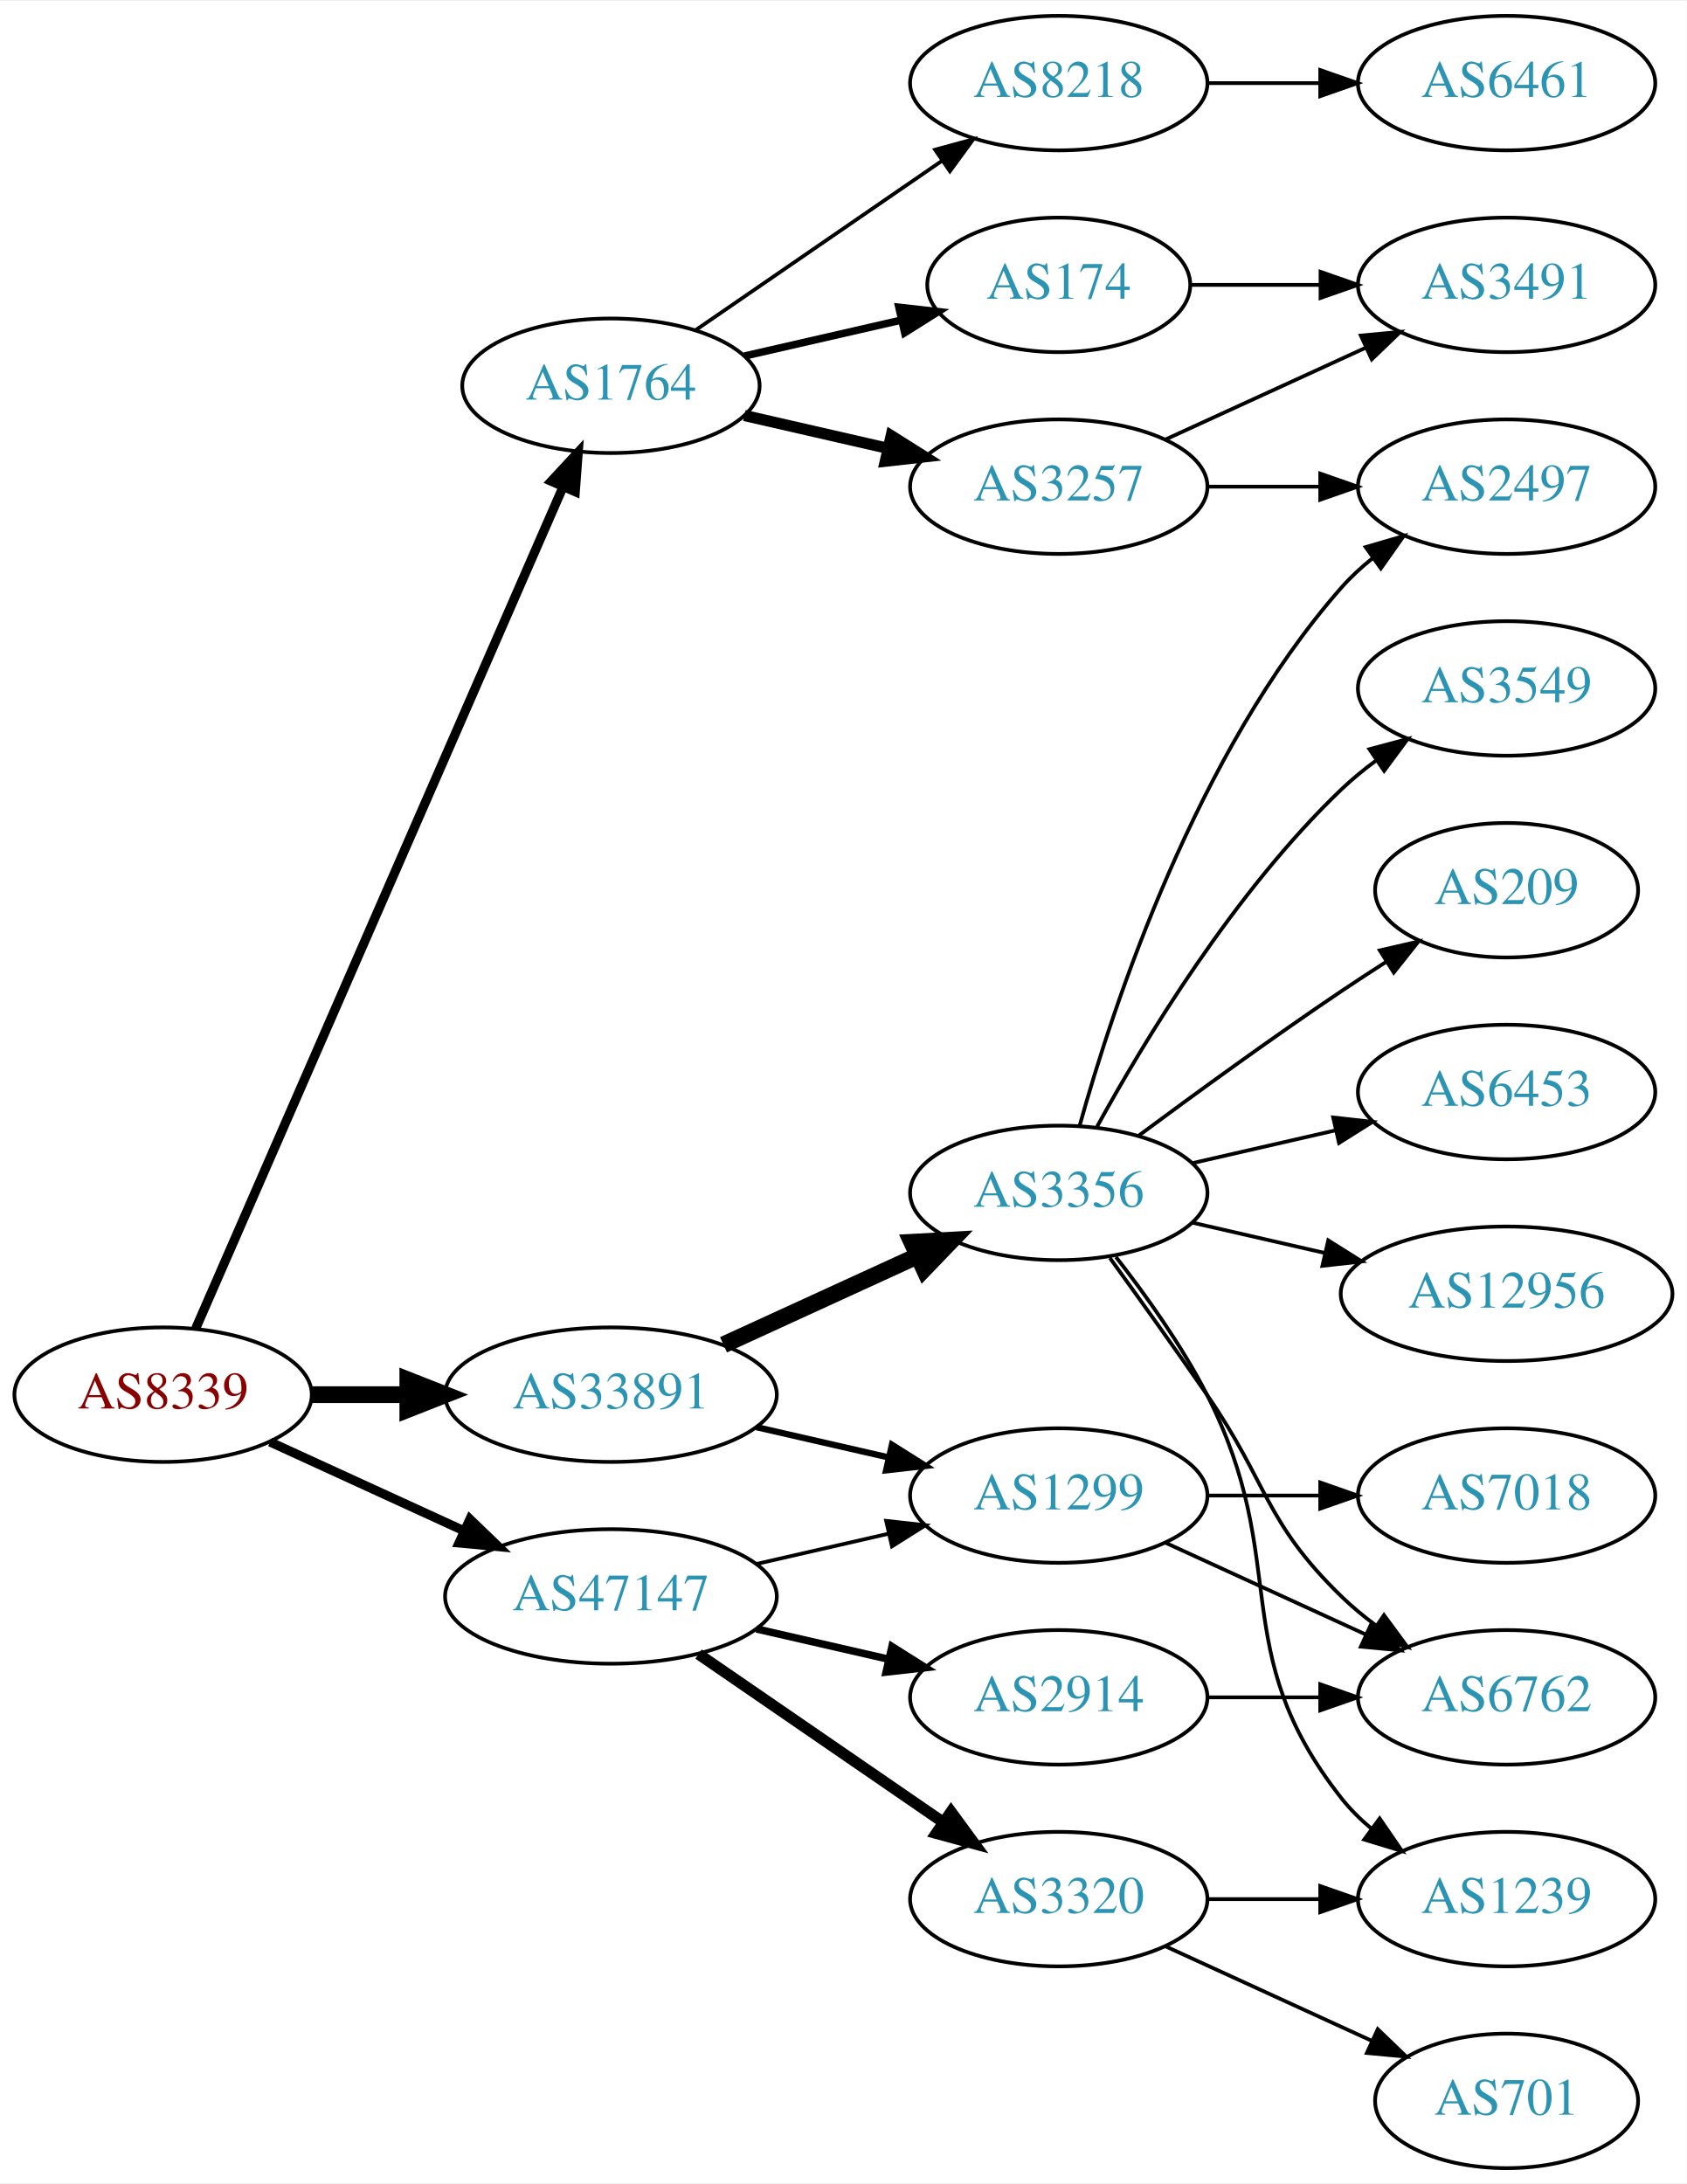
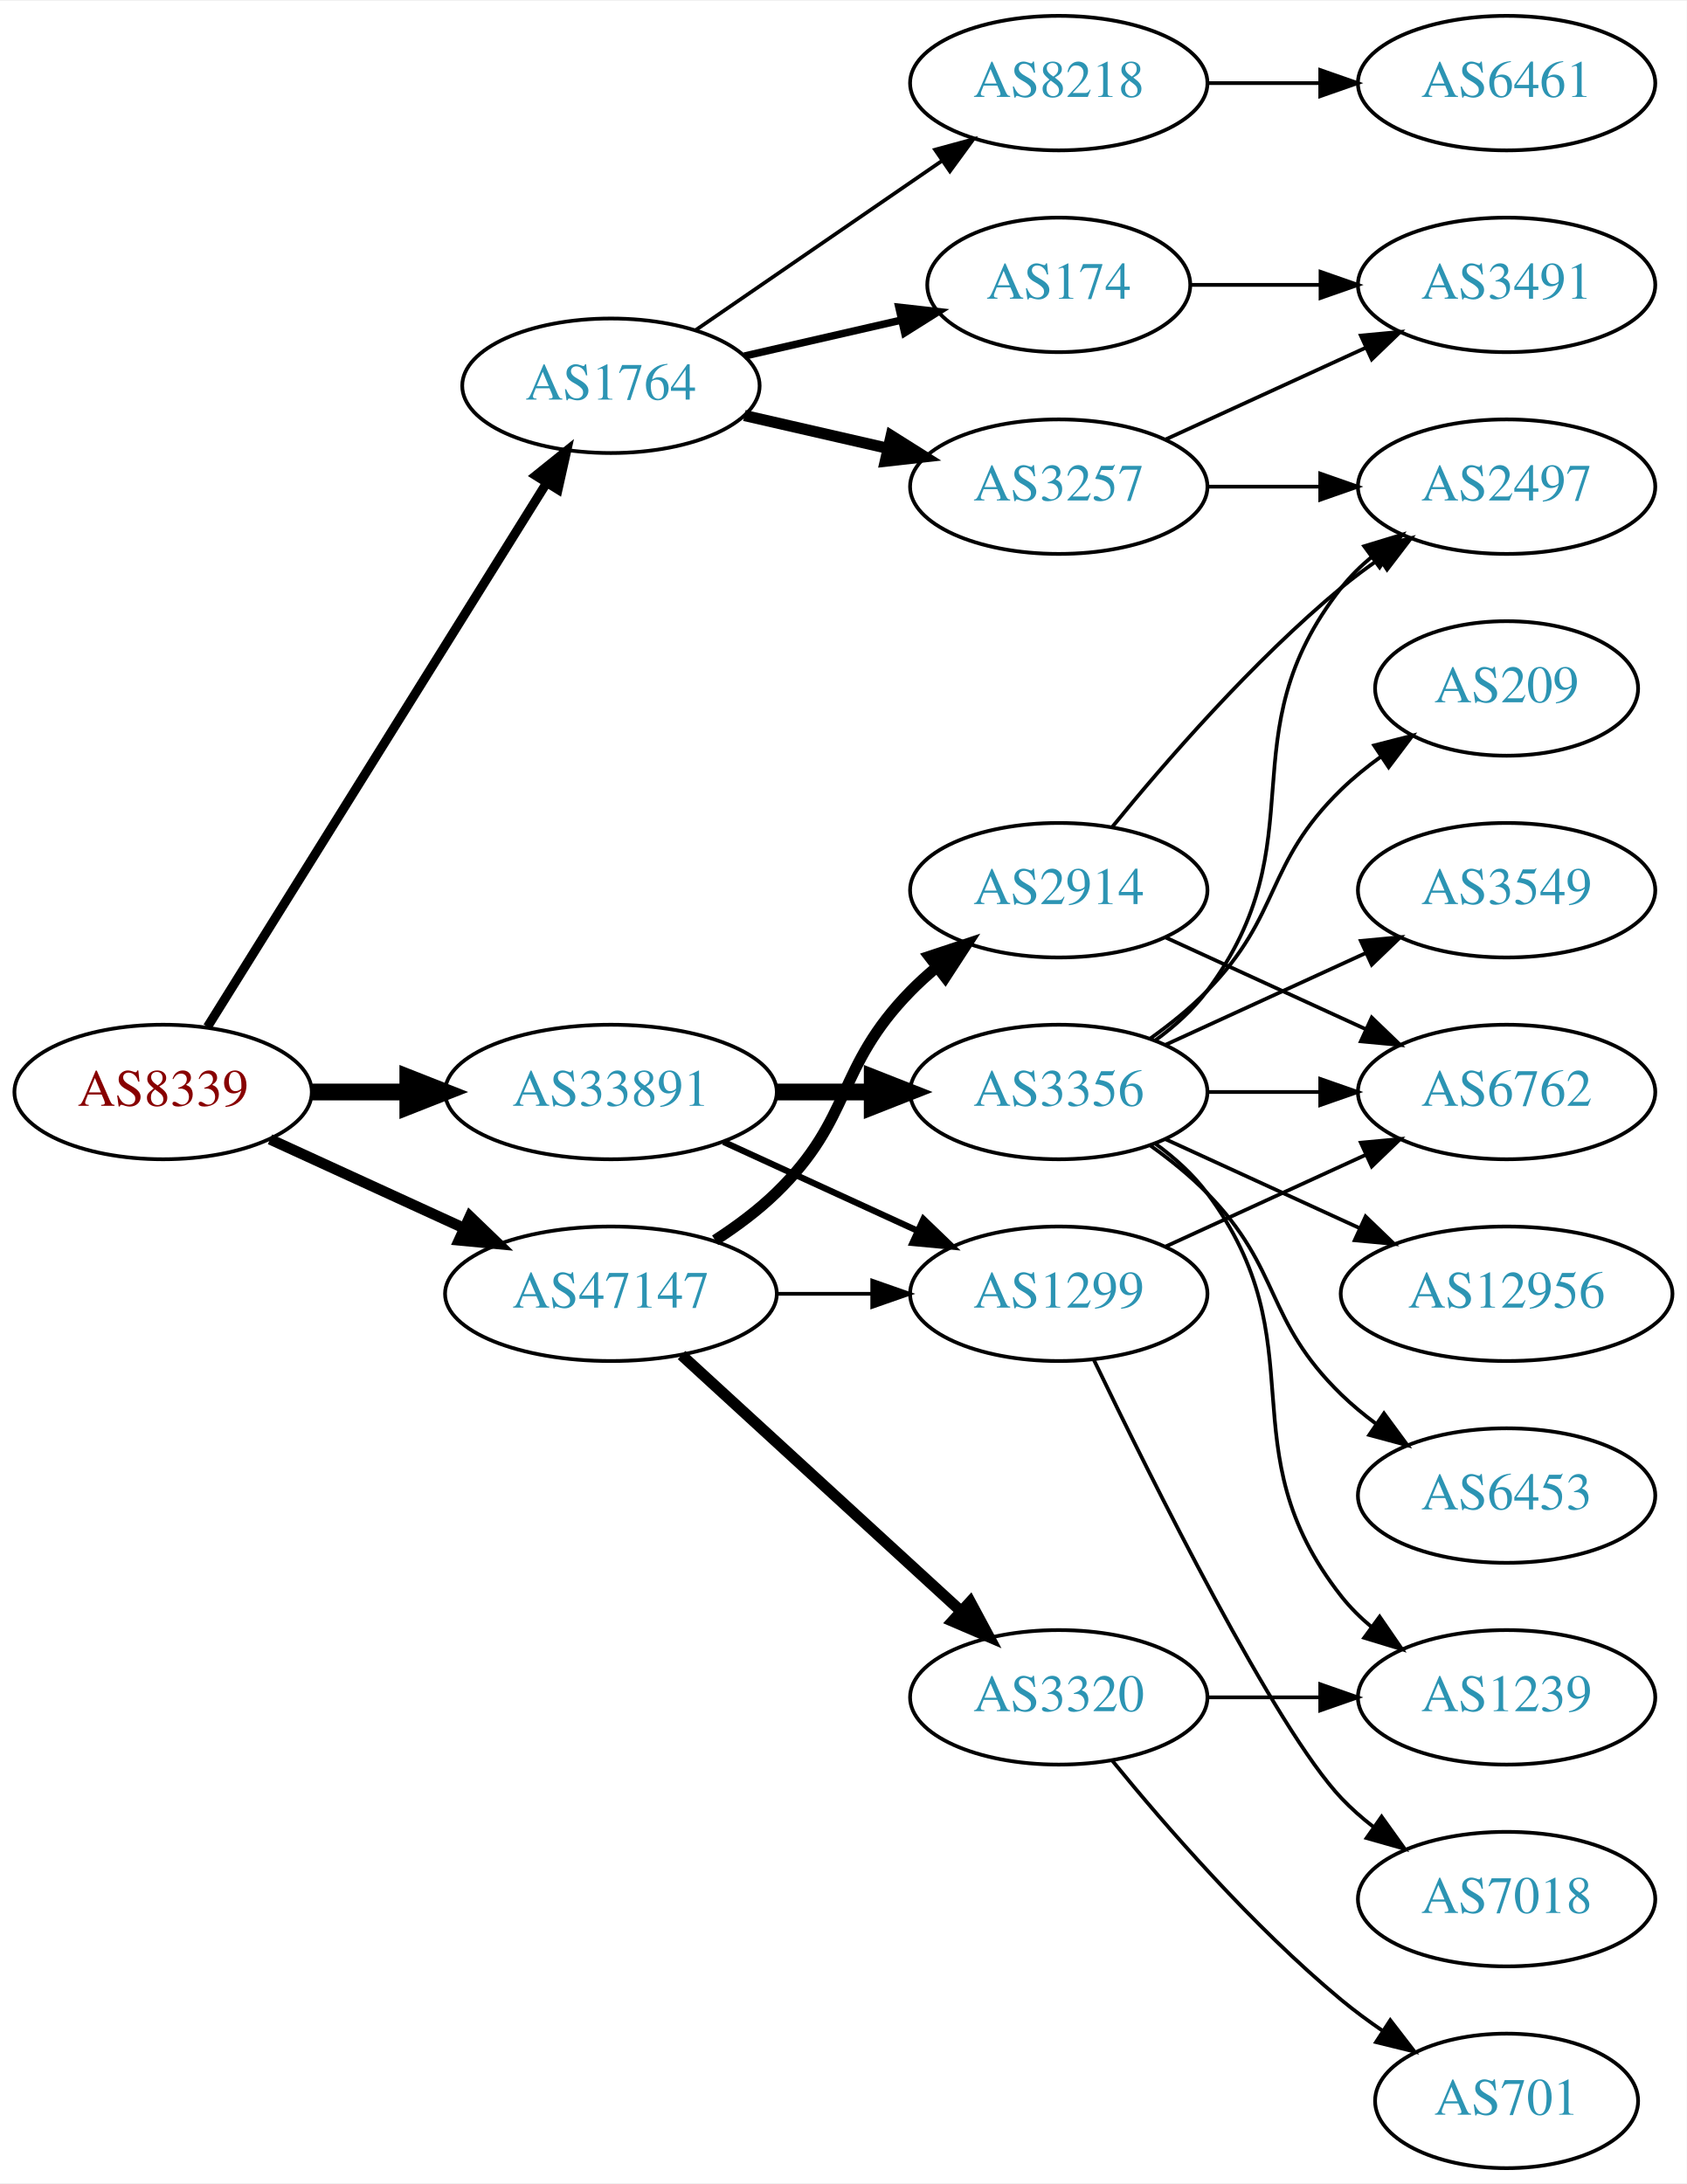
<svg xmlns="http://www.w3.org/2000/svg" xmlns:xlink="http://www.w3.org/1999/xlink" width="451pt" height="584pt" viewBox="0.00 0.00 451.37 584.00">
  <g id="graph0" class="graph" transform="scale(1 1) rotate(0) translate(4 580)">
    <polygon fill="white" stroke="none" points="-4,4 -4,-580 447.37,-580 447.37,4 -4,4" />
    <g id="node1" class="node">
      <g id="a_node1">
        <a xlink:href="/asn/8339" xlink:title="AS8339 ~ kabelplus GmbH [AT]">
-           <ellipse fill="#ffffff" stroke="black" cx="39.647" cy="-207" rx="39.794" ry="18" />
-           <text text-anchor="middle" x="39.647" y="-203.3" font-family="Times,serif" font-size="14.00" fill="#880000">AS8339</text>
+           <ellipse fill="#ffffff" stroke="black" cx="39.647" cy="-288" rx="39.794" ry="18" />
+           <text text-anchor="middle" x="39.647" y="-284.3" font-family="Times,serif" font-size="14.00" fill="#880000">AS8339</text>
        </a>
      </g>
    </g>
    <g id="node2" class="node">
      <g id="a_node2">
        <a xlink:href="/asn/1764" xlink:title="AS1764 ~ NEXTLAYER-AS [AT]">
          <ellipse fill="#ffffff" stroke="black" cx="159.489" cy="-477" rx="39.794" ry="18" />
          <text text-anchor="middle" x="159.489" y="-473.3" font-family="Times,serif" font-size="14.00" fill="#2c94b3">AS1764</text>
        </a>
      </g>
    </g>
    <g id="edge1" class="edge">
-       <path fill="none" stroke="black" stroke-width="2.455" d="M48.379,-224.715C68.48,-270.771 122.488,-394.514 146.591,-449.739" />
-       <polygon fill="black" stroke="black" stroke-width="2.455" points="143.521,-451.454 150.729,-459.219 149.936,-448.654 143.521,-451.454" />
+       <path fill="none" stroke="black" stroke-width="2.455" d="M51.522,-305.442C72.305,-338.775 117.766,-411.686 142.194,-450.866" />
+       <polygon fill="black" stroke="black" stroke-width="2.455" points="139.379,-452.966 147.64,-459.6 145.319,-449.263 139.379,-452.966" />
    </g>
    <g id="node3" class="node">
      <g id="a_node3">
        <a xlink:href="/asn/33891" xlink:title="AS33891 ~ CORE-BACKBONE GMBH GLOBAL NETWORK [DE]">
-           <ellipse fill="#ffffff" stroke="black" cx="159.489" cy="-207" rx="44.393" ry="18" />
-           <text text-anchor="middle" x="159.489" y="-203.3" font-family="Times,serif" font-size="14.00" fill="#2c94b3">AS33891</text>
+           <ellipse fill="#ffffff" stroke="black" cx="159.489" cy="-288" rx="44.393" ry="18" />
+           <text text-anchor="middle" x="159.489" y="-284.3" font-family="Times,serif" font-size="14.00" fill="#2c94b3">AS33891</text>
        </a>
      </g>
    </g>
    <g id="edge2" class="edge">
-       <path fill="none" stroke="black" stroke-width="4.5" d="M79.559,-207C87.662,-207 96.337,-207 104.863,-207" />
-       <polygon fill="black" stroke="black" stroke-width="4.5" points="105.141,-210.938 115.141,-207 105.141,-203.063 105.141,-210.938" />
+       <path fill="none" stroke="black" stroke-width="4.5" d="M79.559,-288C87.662,-288 96.337,-288 104.863,-288" />
+       <polygon fill="black" stroke="black" stroke-width="4.5" points="105.141,-291.938 115.141,-288 105.141,-284.063 105.141,-291.938" />
    </g>
    <g id="node4" class="node">
      <g id="a_node4">
        <a xlink:href="/asn/47147" xlink:title="AS47147 ~ ANEXIA Internetdienstleistungs GmbH [AT]">
-           <ellipse fill="#ffffff" stroke="black" cx="159.489" cy="-153" rx="44.393" ry="18" />
-           <text text-anchor="middle" x="159.489" y="-149.3" font-family="Times,serif" font-size="14.00" fill="#2c94b3">AS47147</text>
+           <ellipse fill="#ffffff" stroke="black" cx="159.489" cy="-234" rx="44.393" ry="18" />
+           <text text-anchor="middle" x="159.489" y="-230.3" font-family="Times,serif" font-size="14.00" fill="#2c94b3">AS47147</text>
        </a>
      </g>
    </g>
    <g id="edge3" class="edge">
-       <path fill="none" stroke="black" stroke-width="2.455" d="M68.275,-194.339C83.773,-187.238 103.34,-178.272 120.286,-170.506" />
-       <polygon fill="black" stroke="black" stroke-width="2.455" points="121.756,-173.683 129.389,-166.335 118.84,-167.319 121.756,-173.683" />
+       <path fill="none" stroke="black" stroke-width="2.864" d="M68.275,-275.339C83.773,-268.238 103.34,-259.272 120.286,-251.506" />
+       <polygon fill="black" stroke="black" stroke-width="2.864" points="121.756,-254.683 129.389,-247.335 118.84,-248.319 121.756,-254.683" />
    </g>
    <g id="node5" class="node">
      <g id="a_node5">
+         <a xlink:href="/asn/174" xlink:title="AS174 ~ Cogent Communications [US]">
+           <ellipse fill="#ffffff" stroke="black" cx="279.332" cy="-504" rx="35.194" ry="18" />
+           <text text-anchor="middle" x="279.332" y="-500.3" font-family="Times,serif" font-size="14.00" fill="#2c94b3">AS174</text>
+         </a>
+       </g>
+     </g>
+     <g id="edge4" class="edge">
+       <path fill="none" stroke="black" stroke-width="2" d="M195.208,-484.955C208.301,-487.955 223.323,-491.396 236.964,-494.522" />
+       <polygon fill="black" stroke="black" stroke-width="2" points="236.542,-498.016 247.071,-496.838 238.105,-491.193 236.542,-498.016" />
+     </g>
+     <g id="node6" class="node">
+       <g id="a_node6">
+         <a xlink:href="/asn/8218" xlink:title="AS8218 ~ legacy Neotelecoms [FR]">
+           <ellipse fill="#ffffff" stroke="black" cx="279.332" cy="-558" rx="39.794" ry="18" />
+           <text text-anchor="middle" x="279.332" y="-554.3" font-family="Times,serif" font-size="14.00" fill="#2c94b3">AS8218</text>
+         </a>
+       </g>
+     </g>
+     <g id="edge5" class="edge">
+       <path fill="none" stroke="black" d="M182.103,-491.857C200.592,-504.565 227.405,-522.995 248.035,-537.175" />
+       <polygon fill="black" stroke="black" points="246.232,-540.183 256.455,-542.963 250.197,-534.414 246.232,-540.183" />
+     </g>
+     <g id="node7" class="node">
+       <g id="a_node7">
        <a xlink:href="/asn/3257" xlink:title="AS3257 ~ GTT [DE]">
          <ellipse fill="#ffffff" stroke="black" cx="279.332" cy="-450" rx="39.794" ry="18" />
          <text text-anchor="middle" x="279.332" y="-446.3" font-family="Times,serif" font-size="14.00" fill="#2c94b3">AS3257</text>
        </a>
      </g>
    </g>
-     <g id="edge4" class="edge">
+     <g id="edge6" class="edge">
      <path fill="none" stroke="black" stroke-width="3" d="M195.208,-469.045C207.208,-466.296 220.829,-463.175 233.522,-460.267" />
      <polygon fill="black" stroke="black" stroke-width="3" points="234.488,-463.636 243.453,-457.991 232.924,-456.813 234.488,-463.636" />
    </g>
-     <g id="node6" class="node">
-       <g id="a_node6">
-         <a xlink:href="/asn/174" xlink:title="AS174 ~ Cogent Communications [US]">
-           <ellipse fill="#ffffff" stroke="black" cx="279.332" cy="-504" rx="35.194" ry="18" />
-           <text text-anchor="middle" x="279.332" y="-500.3" font-family="Times,serif" font-size="14.00" fill="#2c94b3">AS174</text>
-         </a>
-       </g>
-     </g>
-     <g id="edge5" class="edge">
-       <path fill="none" stroke="black" stroke-width="2" d="M195.208,-484.955C208.301,-487.955 223.323,-491.396 236.964,-494.522" />
-       <polygon fill="black" stroke="black" stroke-width="2" points="236.542,-498.016 247.071,-496.838 238.105,-491.193 236.542,-498.016" />
-     </g>
-     <g id="node7" class="node">
-       <g id="a_node7">
-         <a xlink:href="/asn/8218" xlink:title="AS8218 ~ legacy Neotelecoms [FR]">
-           <ellipse fill="#ffffff" stroke="black" cx="279.332" cy="-558" rx="39.794" ry="18" />
-           <text text-anchor="middle" x="279.332" y="-554.3" font-family="Times,serif" font-size="14.00" fill="#2c94b3">AS8218</text>
-         </a>
-       </g>
-     </g>
-     <g id="edge6" class="edge">
-       <path fill="none" stroke="black" d="M182.103,-491.857C200.592,-504.565 227.405,-522.995 248.035,-537.175" />
-       <polygon fill="black" stroke="black" points="246.232,-540.183 256.455,-542.963 250.197,-534.414 246.232,-540.183" />
-     </g>
    <g id="node11" class="node">
      <g id="a_node11">
-         <a xlink:href="/asn/3356" xlink:title="AS3356 ~ Level 3 Parent, LLC [US]">
-           <ellipse fill="#ffffff" stroke="black" cx="279.332" cy="-261" rx="39.794" ry="18" />
-           <text text-anchor="middle" x="279.332" y="-257.3" font-family="Times,serif" font-size="14.00" fill="#2c94b3">AS3356</text>
+         <a xlink:href="/asn/3356" xlink:title="AS3356 ~ LEVEL3 [US]">
+           <ellipse fill="#ffffff" stroke="black" cx="279.332" cy="-288" rx="39.794" ry="18" />
+           <text text-anchor="middle" x="279.332" y="-284.3" font-family="Times,serif" font-size="14.00" fill="#2c94b3">AS3356</text>
        </a>
      </g>
    </g>
    <g id="edge11" class="edge">
-       <path fill="none" stroke="black" stroke-width="4.5" d="M189.619,-220.348C205.23,-227.502 224.628,-236.391 241.3,-244.03" />
-       <polygon fill="black" stroke="black" stroke-width="4.5" points="240.02,-247.775 250.752,-248.362 243.301,-240.616 240.02,-247.775" />
+       <path fill="none" stroke="black" stroke-width="4.5" d="M203.7,-288C212.013,-288 220.775,-288 229.258,-288" />
+       <polygon fill="black" stroke="black" stroke-width="4.5" points="229.416,-291.938 239.416,-288 229.416,-284.063 229.416,-291.938" />
    </g>
    <g id="node12" class="node">
      <g id="a_node12">
        <a xlink:href="/asn/1299" xlink:title="AS1299 ~ Telia Carrier [EU]">
-           <ellipse fill="#ffffff" stroke="black" cx="279.332" cy="-180" rx="39.794" ry="18" />
-           <text text-anchor="middle" x="279.332" y="-176.3" font-family="Times,serif" font-size="14.00" fill="#2c94b3">AS1299</text>
+           <ellipse fill="#ffffff" stroke="black" cx="279.332" cy="-234" rx="39.794" ry="18" />
+           <text text-anchor="middle" x="279.332" y="-230.3" font-family="Times,serif" font-size="14.00" fill="#2c94b3">AS1299</text>
        </a>
      </g>
    </g>
    <g id="edge12" class="edge">
-       <path fill="none" stroke="black" stroke-width="1.688" d="M198.424,-198.308C209.664,-195.733 222.077,-192.889 233.7,-190.226" />
-       <polygon fill="black" stroke="black" stroke-width="1.688" points="234.696,-193.588 243.662,-187.943 233.133,-186.765 234.696,-193.588" />
-     </g>
-     <g id="edge24" class="edge">
-       <path fill="none" stroke="black" d="M198.424,-161.692C209.664,-164.267 222.077,-167.111 233.7,-169.774" />
-       <polygon fill="black" stroke="black" points="233.133,-173.235 243.662,-172.057 234.696,-166.412 233.133,-173.235" />
+       <path fill="none" stroke="black" stroke-width="1.688" d="M189.619,-274.652C205.23,-267.498 224.628,-258.609 241.3,-250.97" />
+       <polygon fill="black" stroke="black" stroke-width="1.688" points="243.119,-253.986 250.752,-246.638 240.203,-247.622 243.119,-253.986" />
+     </g>
+     <g id="edge23" class="edge">
+       <path fill="none" stroke="black" d="M203.7,-234C212.013,-234 220.775,-234 229.258,-234" />
+       <polygon fill="black" stroke="black" points="229.416,-237.5 239.416,-234 229.416,-230.5 229.416,-237.5" />
    </g>
    <g id="node20" class="node">
      <g id="a_node20">
        <a xlink:href="/asn/2914" xlink:title="AS2914 ~ NTT America, Inc. [US]">
-           <ellipse fill="#ffffff" stroke="black" cx="279.332" cy="-126" rx="39.794" ry="18" />
-           <text text-anchor="middle" x="279.332" y="-122.3" font-family="Times,serif" font-size="14.00" fill="#2c94b3">AS2914</text>
+           <ellipse fill="#ffffff" stroke="black" cx="279.332" cy="-342" rx="39.794" ry="18" />
+           <text text-anchor="middle" x="279.332" y="-338.3" font-family="Times,serif" font-size="14.00" fill="#2c94b3">AS2914</text>
        </a>
      </g>
    </g>
    <g id="edge22" class="edge">
-       <path fill="none" stroke="black" stroke-width="2" d="M198.424,-144.308C209.664,-141.733 222.077,-138.889 233.7,-136.226" />
-       <polygon fill="black" stroke="black" stroke-width="2" points="234.696,-139.588 243.662,-133.943 233.133,-132.765 234.696,-139.588" />
+       <path fill="none" stroke="black" stroke-width="3" d="M187.373,-248.329C193.097,-252.036 198.863,-256.318 203.685,-261 224.378,-281.094 219.513,-294.383 239.685,-315 241.778,-317.139 244.061,-319.218 246.438,-321.21" />
+       <polygon fill="black" stroke="black" stroke-width="3" points="244.681,-324.275 254.738,-327.611 248.956,-318.732 244.681,-324.275" />
    </g>
    <g id="node21" class="node">
      <g id="a_node21">
        <a xlink:href="/asn/3320" xlink:title="AS3320 ~ DTAG [DE]">
-           <ellipse fill="#ffffff" stroke="black" cx="279.332" cy="-72" rx="39.794" ry="18" />
-           <text text-anchor="middle" x="279.332" y="-68.3" font-family="Times,serif" font-size="14.00" fill="#2c94b3">AS3320</text>
-         </a>
-       </g>
-     </g>
-     <g id="edge23" class="edge">
-       <path fill="none" stroke="black" stroke-width="3" d="M182.932,-137.574C201.513,-124.802 228.074,-106.545 248.453,-92.537" />
-       <polygon fill="black" stroke="black" stroke-width="3" points="250.509,-95.371 256.768,-86.822 246.544,-89.602 250.509,-95.371" />
-     </g>
-     <g id="node8" class="node">
-       <g id="a_node8">
+           <ellipse fill="#ffffff" stroke="black" cx="279.332" cy="-126" rx="39.794" ry="18" />
+           <text text-anchor="middle" x="279.332" y="-122.3" font-family="Times,serif" font-size="14.00" fill="#2c94b3">AS3320</text>
+         </a>
+       </g>
+     </g>
+     <g id="edge24" class="edge">
+       <path fill="none" stroke="black" stroke-width="3" d="M178.387,-217.597C198.315,-199.333 230.672,-169.678 253.15,-149.079" />
+       <polygon fill="black" stroke="black" stroke-width="3" points="255.644,-151.54 260.652,-142.203 250.914,-146.38 255.644,-151.54" />
+     </g>
+     <g id="node10" class="node">
+       <g id="a_node10">
        <a xlink:href="/asn/3491" xlink:title="AS3491 ~ PCCW Global, Inc. [US]">
          <ellipse fill="#ffffff" stroke="black" cx="399.174" cy="-504" rx="39.794" ry="18" />
          <text text-anchor="middle" x="399.174" y="-500.3" font-family="Times,serif" font-size="14.00" fill="#2c94b3">AS3491</text>
        </a>
      </g>
    </g>
+     <g id="edge10" class="edge">
+       <path fill="none" stroke="black" d="M314.733,-504C325.557,-504 337.725,-504 349.352,-504" />
+       <polygon fill="black" stroke="black" points="349.383,-507.5 359.383,-504 349.383,-500.5 349.383,-507.5" />
+     </g>
+     <g id="node8" class="node">
+       <g id="a_node8">
+         <a xlink:href="/asn/6461" xlink:title="AS6461 ~ Zayo Bandwidth [US]">
+           <ellipse fill="#ffffff" stroke="black" cx="399.174" cy="-558" rx="39.794" ry="18" />
+           <text text-anchor="middle" x="399.174" y="-554.3" font-family="Times,serif" font-size="14.00" fill="#2c94b3">AS6461</text>
+         </a>
+       </g>
+     </g>
    <g id="edge7" class="edge">
-       <path fill="none" stroke="black" d="M307.96,-462.661C323.917,-469.973 344.188,-479.261 361.471,-487.181" />
-       <polygon fill="black" stroke="black" points="360.169,-490.435 370.718,-491.419 363.085,-484.071 360.169,-490.435" />
+       <path fill="none" stroke="black" d="M319.244,-558C328.798,-558 339.147,-558 349.11,-558" />
+       <polygon fill="black" stroke="black" points="349.302,-561.5 359.302,-558 349.302,-554.5 349.302,-561.5" />
    </g>
    <g id="node9" class="node">
      <g id="a_node9">
        <a xlink:href="/asn/2497" xlink:title="AS2497 ~ Internet Initiative Japan Inc. [JP]">
          <ellipse fill="#ffffff" stroke="black" cx="399.174" cy="-450" rx="39.794" ry="18" />
          <text text-anchor="middle" x="399.174" y="-446.3" font-family="Times,serif" font-size="14.00" fill="#2c94b3">AS2497</text>
        </a>
      </g>
    </g>
    <g id="edge8" class="edge">
      <path fill="none" stroke="black" d="M319.244,-450C328.798,-450 339.147,-450 349.11,-450" />
      <polygon fill="black" stroke="black" points="349.302,-453.5 359.302,-450 349.302,-446.5 349.302,-453.5" />
    </g>
-     <g id="edge10" class="edge">
-       <path fill="none" stroke="black" d="M314.733,-504C325.557,-504 337.725,-504 349.352,-504" />
-       <polygon fill="black" stroke="black" points="349.383,-507.5 359.383,-504 349.383,-500.5 349.383,-507.5" />
-     </g>
-     <g id="node10" class="node">
-       <g id="a_node10">
-         <a xlink:href="/asn/6461" xlink:title="AS6461 ~ Zayo Bandwidth [US]">
-           <ellipse fill="#ffffff" stroke="black" cx="399.174" cy="-558" rx="39.794" ry="18" />
-           <text text-anchor="middle" x="399.174" y="-554.3" font-family="Times,serif" font-size="14.00" fill="#2c94b3">AS6461</text>
-         </a>
-       </g>
-     </g>
    <g id="edge9" class="edge">
-       <path fill="none" stroke="black" d="M319.244,-558C328.798,-558 339.147,-558 349.11,-558" />
-       <polygon fill="black" stroke="black" points="349.302,-561.5 359.302,-558 349.302,-554.5 349.302,-561.5" />
+       <path fill="none" stroke="black" d="M307.96,-462.661C323.917,-469.973 344.188,-479.261 361.471,-487.181" />
+       <polygon fill="black" stroke="black" points="360.169,-490.435 370.718,-491.419 363.085,-484.071 360.169,-490.435" />
    </g>
    <g id="edge17" class="edge">
-       <path fill="none" stroke="black" d="M284.904,-278.946C293.81,-310.995 316.094,-378.842 354.978,-423 357.462,-425.821 360.312,-428.449 363.337,-430.871" />
-       <polygon fill="black" stroke="black" points="361.455,-433.828 371.627,-436.791 365.523,-428.131 361.455,-433.828" />
+       <path fill="none" stroke="black" d="M305.262,-301.882C310.338,-305.611 315.256,-310.016 318.978,-315 349.249,-355.542 323.679,-383.246 354.978,-423 357.303,-425.953 360.047,-428.67 363.006,-431.147" />
+       <polygon fill="black" stroke="black" points="361.065,-434.064 371.203,-437.145 365.199,-428.415 361.065,-434.064" />
    </g>
    <g id="node13" class="node">
      <g id="a_node13">
        <a xlink:href="/asn/3549" xlink:title="AS3549 ~ Level 3 Parent, LLC [US]">
-           <ellipse fill="#ffffff" stroke="black" cx="399.174" cy="-396" rx="39.794" ry="18" />
-           <text text-anchor="middle" x="399.174" y="-392.3" font-family="Times,serif" font-size="14.00" fill="#2c94b3">AS3549</text>
+           <ellipse fill="#ffffff" stroke="black" cx="399.174" cy="-342" rx="39.794" ry="18" />
+           <text text-anchor="middle" x="399.174" y="-338.3" font-family="Times,serif" font-size="14.00" fill="#2c94b3">AS3549</text>
        </a>
      </g>
    </g>
    <g id="edge13" class="edge">
-       <path fill="none" stroke="black" d="M289.573,-278.713C302.118,-301.561 326.295,-341.611 354.978,-369 357.846,-371.739 361.035,-374.347 364.344,-376.785" />
-       <polygon fill="black" stroke="black" points="362.468,-379.742 372.704,-382.477 366.407,-373.956 362.468,-379.742" />
+       <path fill="none" stroke="black" d="M307.96,-300.661C323.917,-307.973 344.188,-317.261 361.471,-325.181" />
+       <polygon fill="black" stroke="black" points="360.169,-328.435 370.718,-329.419 363.085,-322.071 360.169,-328.435" />
    </g>
    <g id="node14" class="node">
      <g id="a_node14">
-         <a xlink:href="/asn/209" xlink:title="AS209 ~ CenturyLink Communications, LLC [US]">
-           <ellipse fill="#ffffff" stroke="black" cx="399.174" cy="-342" rx="35.194" ry="18" />
-           <text text-anchor="middle" x="399.174" y="-338.3" font-family="Times,serif" font-size="14.00" fill="#2c94b3">AS209</text>
+         <a xlink:href="/asn/6762" xlink:title="AS6762 ~ TELECOM ITALIA SPARKLE S.p.A. [IT]">
+           <ellipse fill="#ffffff" stroke="black" cx="399.174" cy="-288" rx="39.794" ry="18" />
+           <text text-anchor="middle" x="399.174" y="-284.3" font-family="Times,serif" font-size="14.00" fill="#2c94b3">AS6762</text>
        </a>
      </g>
    </g>
    <g id="edge14" class="edge">
-       <path fill="none" stroke="black" d="M300.662,-276.277C315.524,-287.304 336.269,-302.407 354.978,-315 358.795,-317.569 362.845,-320.21 366.876,-322.786" />
-       <polygon fill="black" stroke="black" points="365.245,-325.895 375.57,-328.271 368.98,-319.975 365.245,-325.895" />
+       <path fill="none" stroke="black" d="M319.244,-288C328.798,-288 339.147,-288 349.11,-288" />
+       <polygon fill="black" stroke="black" points="349.302,-291.5 359.302,-288 349.302,-284.5 349.302,-291.5" />
    </g>
    <g id="node15" class="node">
      <g id="a_node15">
-         <a xlink:href="/asn/1239" xlink:title="AS1239 ~ Sprint [US]">
-           <ellipse fill="#ffffff" stroke="black" cx="399.174" cy="-72" rx="39.794" ry="18" />
-           <text text-anchor="middle" x="399.174" y="-68.3" font-family="Times,serif" font-size="14.00" fill="#2c94b3">AS1239</text>
-         </a>
-       </g>
-     </g>
-     <g id="edge15" class="edge">
-       <path fill="none" stroke="black" d="M294.628,-243.86C302.614,-233.647 312.276,-220.147 318.978,-207 341.958,-161.923 323.679,-138.754 354.978,-99 357.303,-96.047 360.047,-93.33 363.006,-90.853" />
-       <polygon fill="black" stroke="black" points="365.199,-93.585 371.203,-84.855 361.065,-87.936 365.199,-93.585" />
-     </g>
-     <g id="node16" class="node">
-       <g id="a_node16">
-         <a xlink:href="/asn/6762" xlink:title="AS6762 ~ TELECOM ITALIA SPARKLE S.p.A. [IT]">
-           <ellipse fill="#ffffff" stroke="black" cx="399.174" cy="-126" rx="39.794" ry="18" />
-           <text text-anchor="middle" x="399.174" y="-122.3" font-family="Times,serif" font-size="14.00" fill="#2c94b3">AS6762</text>
-         </a>
-       </g>
-     </g>
-     <g id="edge16" class="edge">
-       <path fill="none" stroke="black" d="M293.011,-243.594C300.626,-233.063 310.459,-219.33 318.978,-207 335.374,-183.269 334.285,-173.094 354.978,-153 357.823,-150.237 360.997,-147.614 364.297,-145.166" />
-       <polygon fill="black" stroke="black" points="366.363,-147.994 372.645,-139.462 362.414,-142.214 366.363,-147.994" />
-     </g>
-     <g id="node17" class="node">
-       <g id="a_node17">
-         <a xlink:href="/asn/6453" xlink:title="AS6453 ~ TATA COMMUNICATIONS (AMERICA) INC [US]">
-           <ellipse fill="#ffffff" stroke="black" cx="399.174" cy="-288" rx="39.794" ry="18" />
-           <text text-anchor="middle" x="399.174" y="-284.3" font-family="Times,serif" font-size="14.00" fill="#2c94b3">AS6453</text>
-         </a>
-       </g>
-     </g>
-     <g id="edge18" class="edge">
-       <path fill="none" stroke="black" d="M315.051,-268.955C327.051,-271.704 340.672,-274.825 353.364,-277.733" />
-       <polygon fill="black" stroke="black" points="352.767,-281.187 363.296,-280.009 354.33,-274.364 352.767,-281.187" />
-     </g>
-     <g id="node18" class="node">
-       <g id="a_node18">
        <a xlink:href="/asn/12956" xlink:title="AS12956 ~ TELXIUS [ES]">
          <ellipse fill="#ffffff" stroke="black" cx="399.174" cy="-234" rx="44.393" ry="18" />
          <text text-anchor="middle" x="399.174" y="-230.3" font-family="Times,serif" font-size="14.00" fill="#2c94b3">AS12956</text>
        </a>
      </g>
    </g>
+     <g id="edge15" class="edge">
+       <path fill="none" stroke="black" d="M307.96,-275.339C323.458,-268.238 343.025,-259.272 359.971,-251.506" />
+       <polygon fill="black" stroke="black" points="361.441,-254.683 369.074,-247.335 358.525,-248.319 361.441,-254.683" />
+     </g>
+     <g id="node16" class="node">
+       <g id="a_node16">
+         <a xlink:href="/asn/6453" xlink:title="AS6453 ~ TATA COMMUNICATIONS (AMERICA) INC [US]">
+           <ellipse fill="#ffffff" stroke="black" cx="399.174" cy="-180" rx="39.794" ry="18" />
+           <text text-anchor="middle" x="399.174" y="-176.3" font-family="Times,serif" font-size="14.00" fill="#2c94b3">AS6453</text>
+         </a>
+       </g>
+     </g>
+     <g id="edge16" class="edge">
+       <path fill="none" stroke="black" d="M303.926,-273.611C309.182,-269.852 314.513,-265.563 318.978,-261 339.151,-240.383 334.285,-227.094 354.978,-207 357.823,-204.237 360.997,-201.614 364.297,-199.166" />
+       <polygon fill="black" stroke="black" points="366.363,-201.994 372.645,-193.462 362.414,-196.214 366.363,-201.994" />
+     </g>
+     <g id="node17" class="node">
+       <g id="a_node17">
+         <a xlink:href="/asn/1239" xlink:title="AS1239 ~ Sprint [US]">
+           <ellipse fill="#ffffff" stroke="black" cx="399.174" cy="-126" rx="39.794" ry="18" />
+           <text text-anchor="middle" x="399.174" y="-122.3" font-family="Times,serif" font-size="14.00" fill="#2c94b3">AS1239</text>
+         </a>
+       </g>
+     </g>
+     <g id="edge18" class="edge">
+       <path fill="none" stroke="black" d="M305.262,-274.118C310.338,-270.389 315.256,-265.984 318.978,-261 349.249,-220.458 323.679,-192.754 354.978,-153 357.303,-150.047 360.047,-147.33 363.006,-144.853" />
+       <polygon fill="black" stroke="black" points="365.199,-147.585 371.203,-138.855 361.065,-141.936 365.199,-147.585" />
+     </g>
+     <g id="node18" class="node">
+       <g id="a_node18">
+         <a xlink:href="/asn/209" xlink:title="AS209 ~ CenturyLink Communications, LLC [US]">
+           <ellipse fill="#ffffff" stroke="black" cx="399.174" cy="-396" rx="35.194" ry="18" />
+           <text text-anchor="middle" x="399.174" y="-392.3" font-family="Times,serif" font-size="14.00" fill="#2c94b3">AS209</text>
+         </a>
+       </g>
+     </g>
    <g id="edge19" class="edge">
-       <path fill="none" stroke="black" d="M315.051,-253.045C326.189,-250.493 338.725,-247.621 350.618,-244.896" />
-       <polygon fill="black" stroke="black" points="351.446,-248.297 360.412,-242.652 349.883,-241.474 351.446,-248.297" />
+       <path fill="none" stroke="black" d="M303.926,-302.389C309.182,-306.148 314.513,-310.437 318.978,-315 339.151,-335.617 334.285,-348.906 354.978,-369 358.206,-372.134 361.857,-375.089 365.635,-377.812" />
+       <polygon fill="black" stroke="black" points="363.732,-380.75 373.995,-383.383 367.614,-374.925 363.732,-380.75" />
    </g>
    <g id="edge20" class="edge">
-       <path fill="none" stroke="black" d="M307.96,-167.339C323.917,-160.027 344.188,-150.739 361.471,-142.819" />
-       <polygon fill="black" stroke="black" points="363.085,-145.929 370.718,-138.581 360.169,-139.565 363.085,-145.929" />
+       <path fill="none" stroke="black" d="M307.96,-246.661C323.917,-253.973 344.188,-263.261 361.471,-271.181" />
+       <polygon fill="black" stroke="black" points="360.169,-274.435 370.718,-275.419 363.085,-268.071 360.169,-274.435" />
    </g>
    <g id="node19" class="node">
      <g id="a_node19">
        <a xlink:href="/asn/7018" xlink:title="AS7018 ~ AT&amp;T Services, Inc. [US]">
-           <ellipse fill="#ffffff" stroke="black" cx="399.174" cy="-180" rx="39.794" ry="18" />
-           <text text-anchor="middle" x="399.174" y="-176.3" font-family="Times,serif" font-size="14.00" fill="#2c94b3">AS7018</text>
+           <ellipse fill="#ffffff" stroke="black" cx="399.174" cy="-72" rx="39.794" ry="18" />
+           <text text-anchor="middle" x="399.174" y="-68.3" font-family="Times,serif" font-size="14.00" fill="#2c94b3">AS7018</text>
        </a>
      </g>
    </g>
    <g id="edge21" class="edge">
-       <path fill="none" stroke="black" d="M319.244,-180C328.798,-180 339.147,-180 349.11,-180" />
-       <polygon fill="black" stroke="black" points="349.302,-183.5 359.302,-180 349.302,-176.5 349.302,-183.5" />
+       <path fill="none" stroke="black" d="M288.679,-216.405C304.146,-184.268 337.291,-117.66 354.978,-99 357.564,-96.272 360.481,-93.706 363.55,-91.323" />
+       <polygon fill="black" stroke="black" points="365.728,-94.07 371.898,-85.457 361.704,-88.342 365.728,-94.07" />
    </g>
    <g id="edge27" class="edge">
+       <path fill="none" stroke="black" d="M293.751,-359.065C307.865,-376.375 331.28,-403.345 354.978,-423 358.194,-425.668 361.695,-428.27 365.265,-430.741" />
+       <polygon fill="black" stroke="black" points="363.343,-433.666 373.622,-436.236 367.189,-427.817 363.343,-433.666" />
+     </g>
+     <g id="edge28" class="edge">
+       <path fill="none" stroke="black" d="M307.96,-329.339C323.917,-322.027 344.188,-312.739 361.471,-304.819" />
+       <polygon fill="black" stroke="black" points="363.085,-307.929 370.718,-300.581 360.169,-301.565 363.085,-307.929" />
+     </g>
+     <g id="edge26" class="edge">
      <path fill="none" stroke="black" d="M319.244,-126C328.798,-126 339.147,-126 349.11,-126" />
      <polygon fill="black" stroke="black" points="349.302,-129.5 359.302,-126 349.302,-122.5 349.302,-129.5" />
-     </g>
-     <g id="edge25" class="edge">
-       <path fill="none" stroke="black" d="M319.244,-72C328.798,-72 339.147,-72 349.11,-72" />
-       <polygon fill="black" stroke="black" points="349.302,-75.5 359.302,-72 349.302,-68.5 349.302,-75.5" />
    </g>
    <g id="node22" class="node">
      <g id="a_node22">
        <a xlink:href="/asn/701" xlink:title="AS701 ~ UUNET [US]">
          <ellipse fill="#ffffff" stroke="black" cx="399.174" cy="-18" rx="35.194" ry="18" />
          <text text-anchor="middle" x="399.174" y="-14.3" font-family="Times,serif" font-size="14.00" fill="#2c94b3">AS701</text>
        </a>
      </g>
    </g>
-     <g id="edge26" class="edge">
-       <path fill="none" stroke="black" d="M307.96,-59.339C324.377,-51.817 345.358,-42.202 362.955,-34.139" />
-       <polygon fill="black" stroke="black" points="364.7,-37.189 372.332,-29.842 361.783,-30.826 364.7,-37.189" />
+     <g id="edge25" class="edge">
+       <path fill="none" stroke="black" d="M293.751,-108.935C307.865,-91.625 331.28,-64.655 354.978,-45 358.441,-42.128 362.234,-39.331 366.088,-36.692" />
+       <polygon fill="black" stroke="black" points="368.05,-39.592 374.521,-31.203 364.231,-33.725 368.05,-39.592" />
    </g>
  </g>
</svg>
